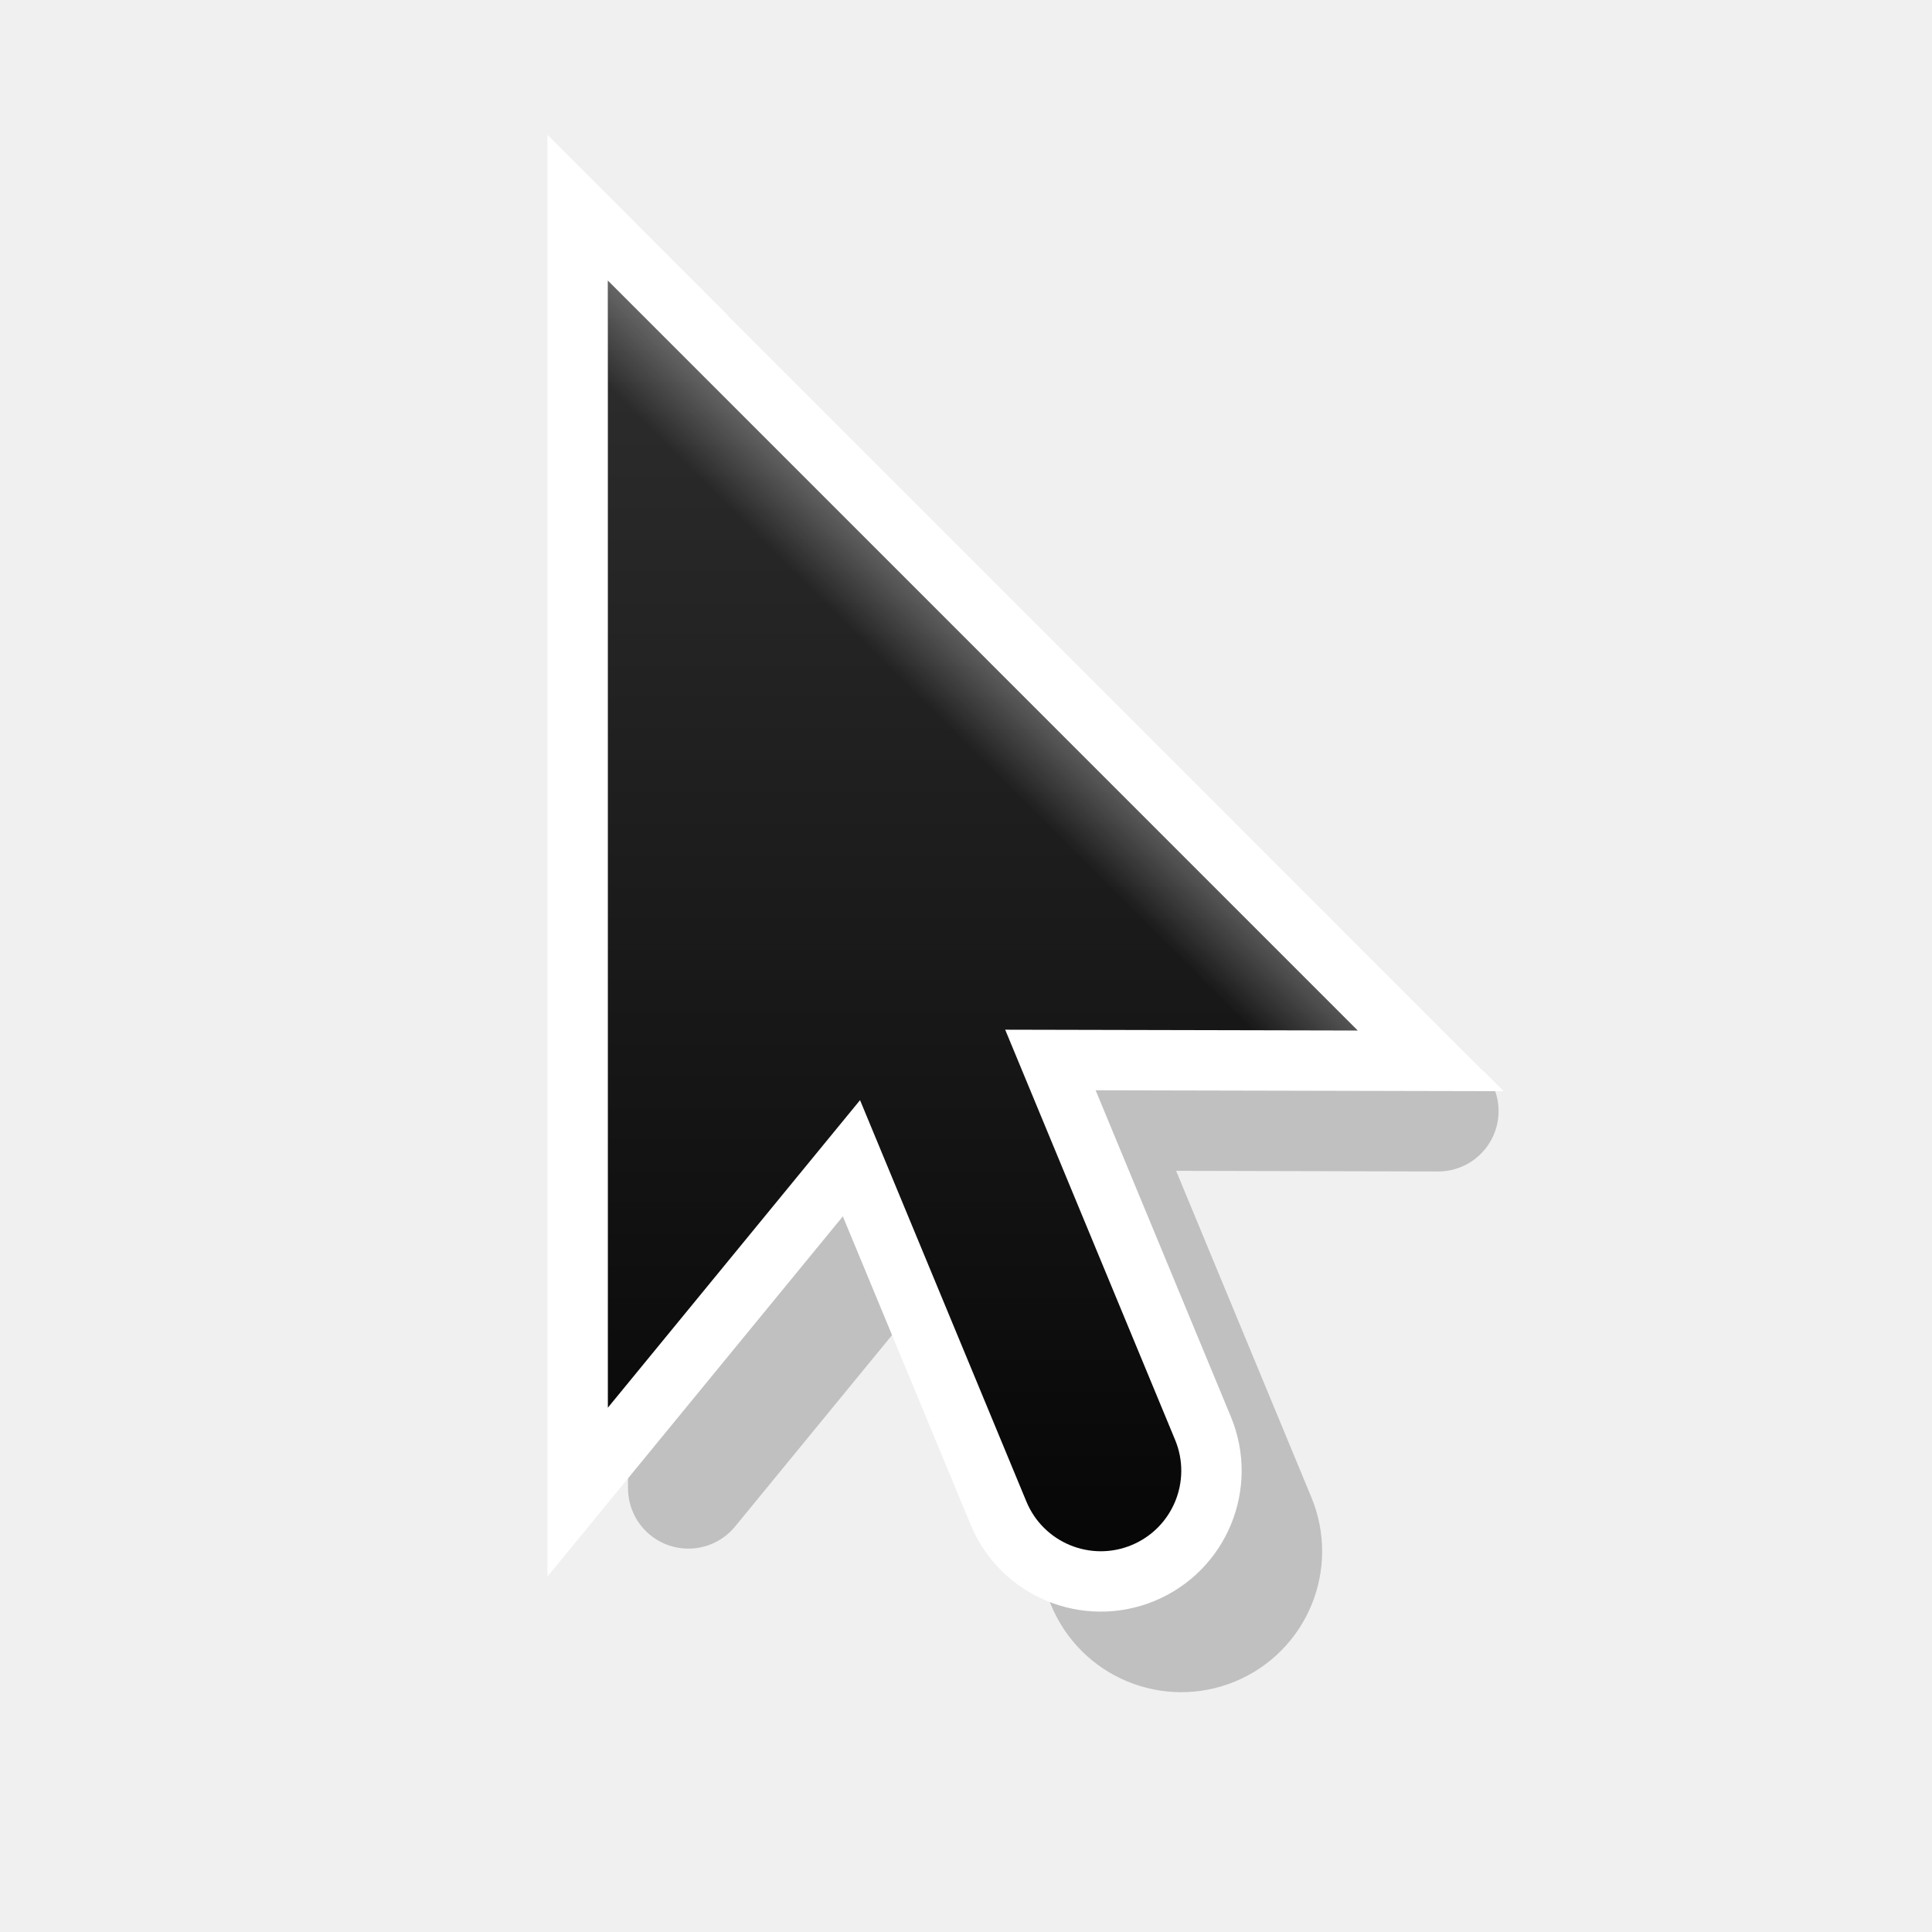
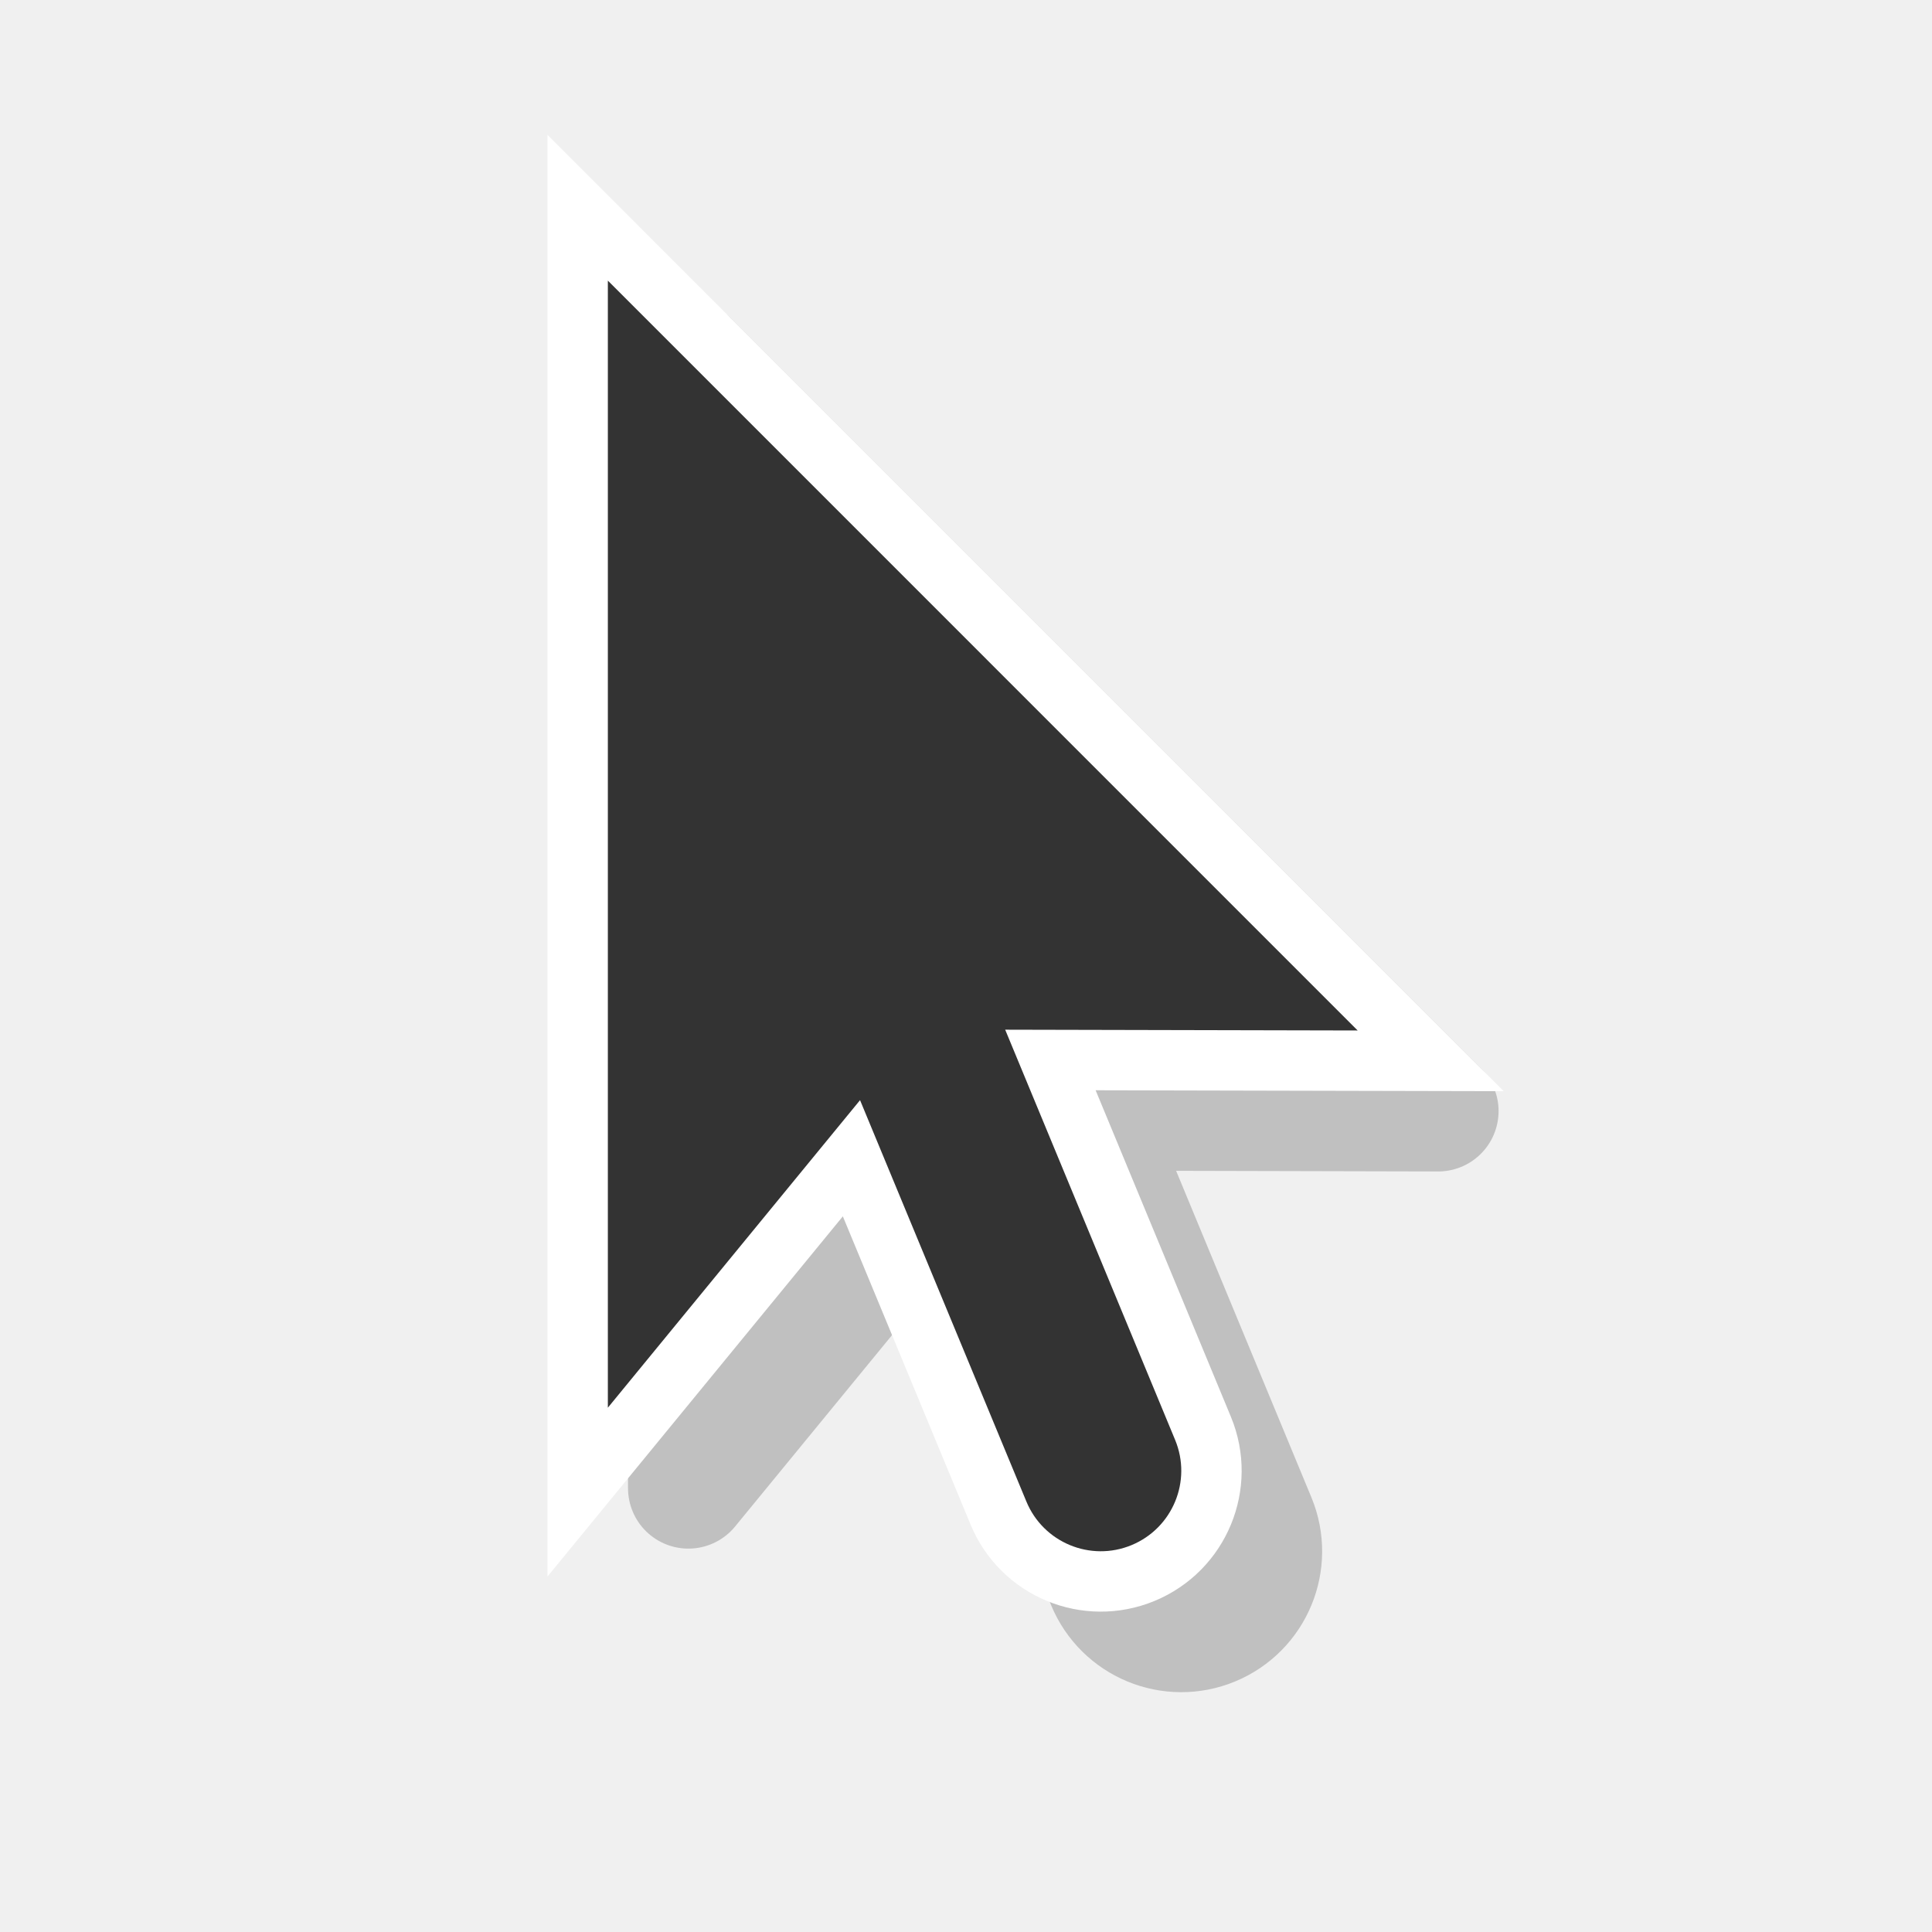
- <svg xmlns="http://www.w3.org/2000/svg" xmlns:xlink="http://www.w3.org/1999/xlink" height="32" width="32">
-   <defs>
-     <linearGradient gradientTransform="matrix(1.33333 0 0 1.33333 .735 -.265)" y2="2" x2="9" y1="22" x1="9" gradientUnits="userSpaceOnUse" id="c" xlink:href="#a" />
-     <linearGradient id="a">
-       <stop offset="0" />
-       <stop offset="1" stop-color="#333" />
-     </linearGradient>
-     <linearGradient y2="16" x2="6" y1="8" x1="14" gradientUnits="userSpaceOnUse" id="e" xlink:href="#b" />
-     <linearGradient id="b">
-       <stop offset="0" stop-color="#fff" />
-       <stop offset=".125" stop-color="#fff" stop-opacity="0" />
-       <stop offset="1" stop-color="#fff" stop-opacity="0" />
-     </linearGradient>
-     <clipPath id="d" clipPathUnits="userSpaceOnUse">
-       <path d="M8 2.686v14l3.133-3.82 2.066 4.986a1 1 0 1 0 1.848-.766l-2.111-5.096 4.378.01L8 2.686z" fill="#333" fill-rule="evenodd" stroke-width="2" />
-     </clipPath>
-   </defs>
-   <path d="M11.402 5.982V24.65l4.177-5.094 2.755 6.649a1.333 1.333 0 1 0 2.463-1.021l-2.815-6.795 5.839.014L11.4 5.982z" opacity=".2" fill-rule="evenodd" stroke="#000" stroke-width="2" stroke-linejoin="round" />
+ <svg xmlns="http://www.w3.org/2000/svg" width="32" height="32" version="1.1">
+   <path d="M11.402 5.982V24.65l4.177-5.094 2.755 6.649a1.333 1.333 0 1 0 2.463-1.021l-2.815-6.795 5.839.014L11.4 5.982z" fill-rule="evenodd" opacity=".2" stroke="#000" stroke-linejoin="round" stroke-width="2" />
  <path d="M10.068 4.649v18.667l4.177-5.094L17 24.87a1.333 1.333 0 1 0 2.464-1.02l-2.815-6.795 5.838.013-12.419-12.42z" fill="none" stroke="#fff" stroke-width="2" />
-   <path d="M10.068 4.649v18.667l4.177-5.094L17 24.87a1.333 1.333 0 1 0 2.464-1.02l-2.815-6.795 5.838.013-12.419-12.42z" fill="url(#c)" fill-rule="evenodd" />
-   <path transform="matrix(1.33333 0 0 1.33333 -.598 1.068)" clip-path="url(#d)" d="M8 2.686v14l3.133-3.82 2.066 4.986a1 1 0 1 0 1.848-.766l-2.111-5.096 4.378.01L8 2.686z" opacity=".4" fill="none" stroke="url(#e)" stroke-width="2" />
+   <path d="M10.068 4.649v18.667l4.177-5.094L17 24.87a1.333 1.333 0 1 0 2.464-1.02l-2.815-6.795 5.838.013-12.419-12.42z" fill="#333" fill-rule="evenodd" />
</svg>
